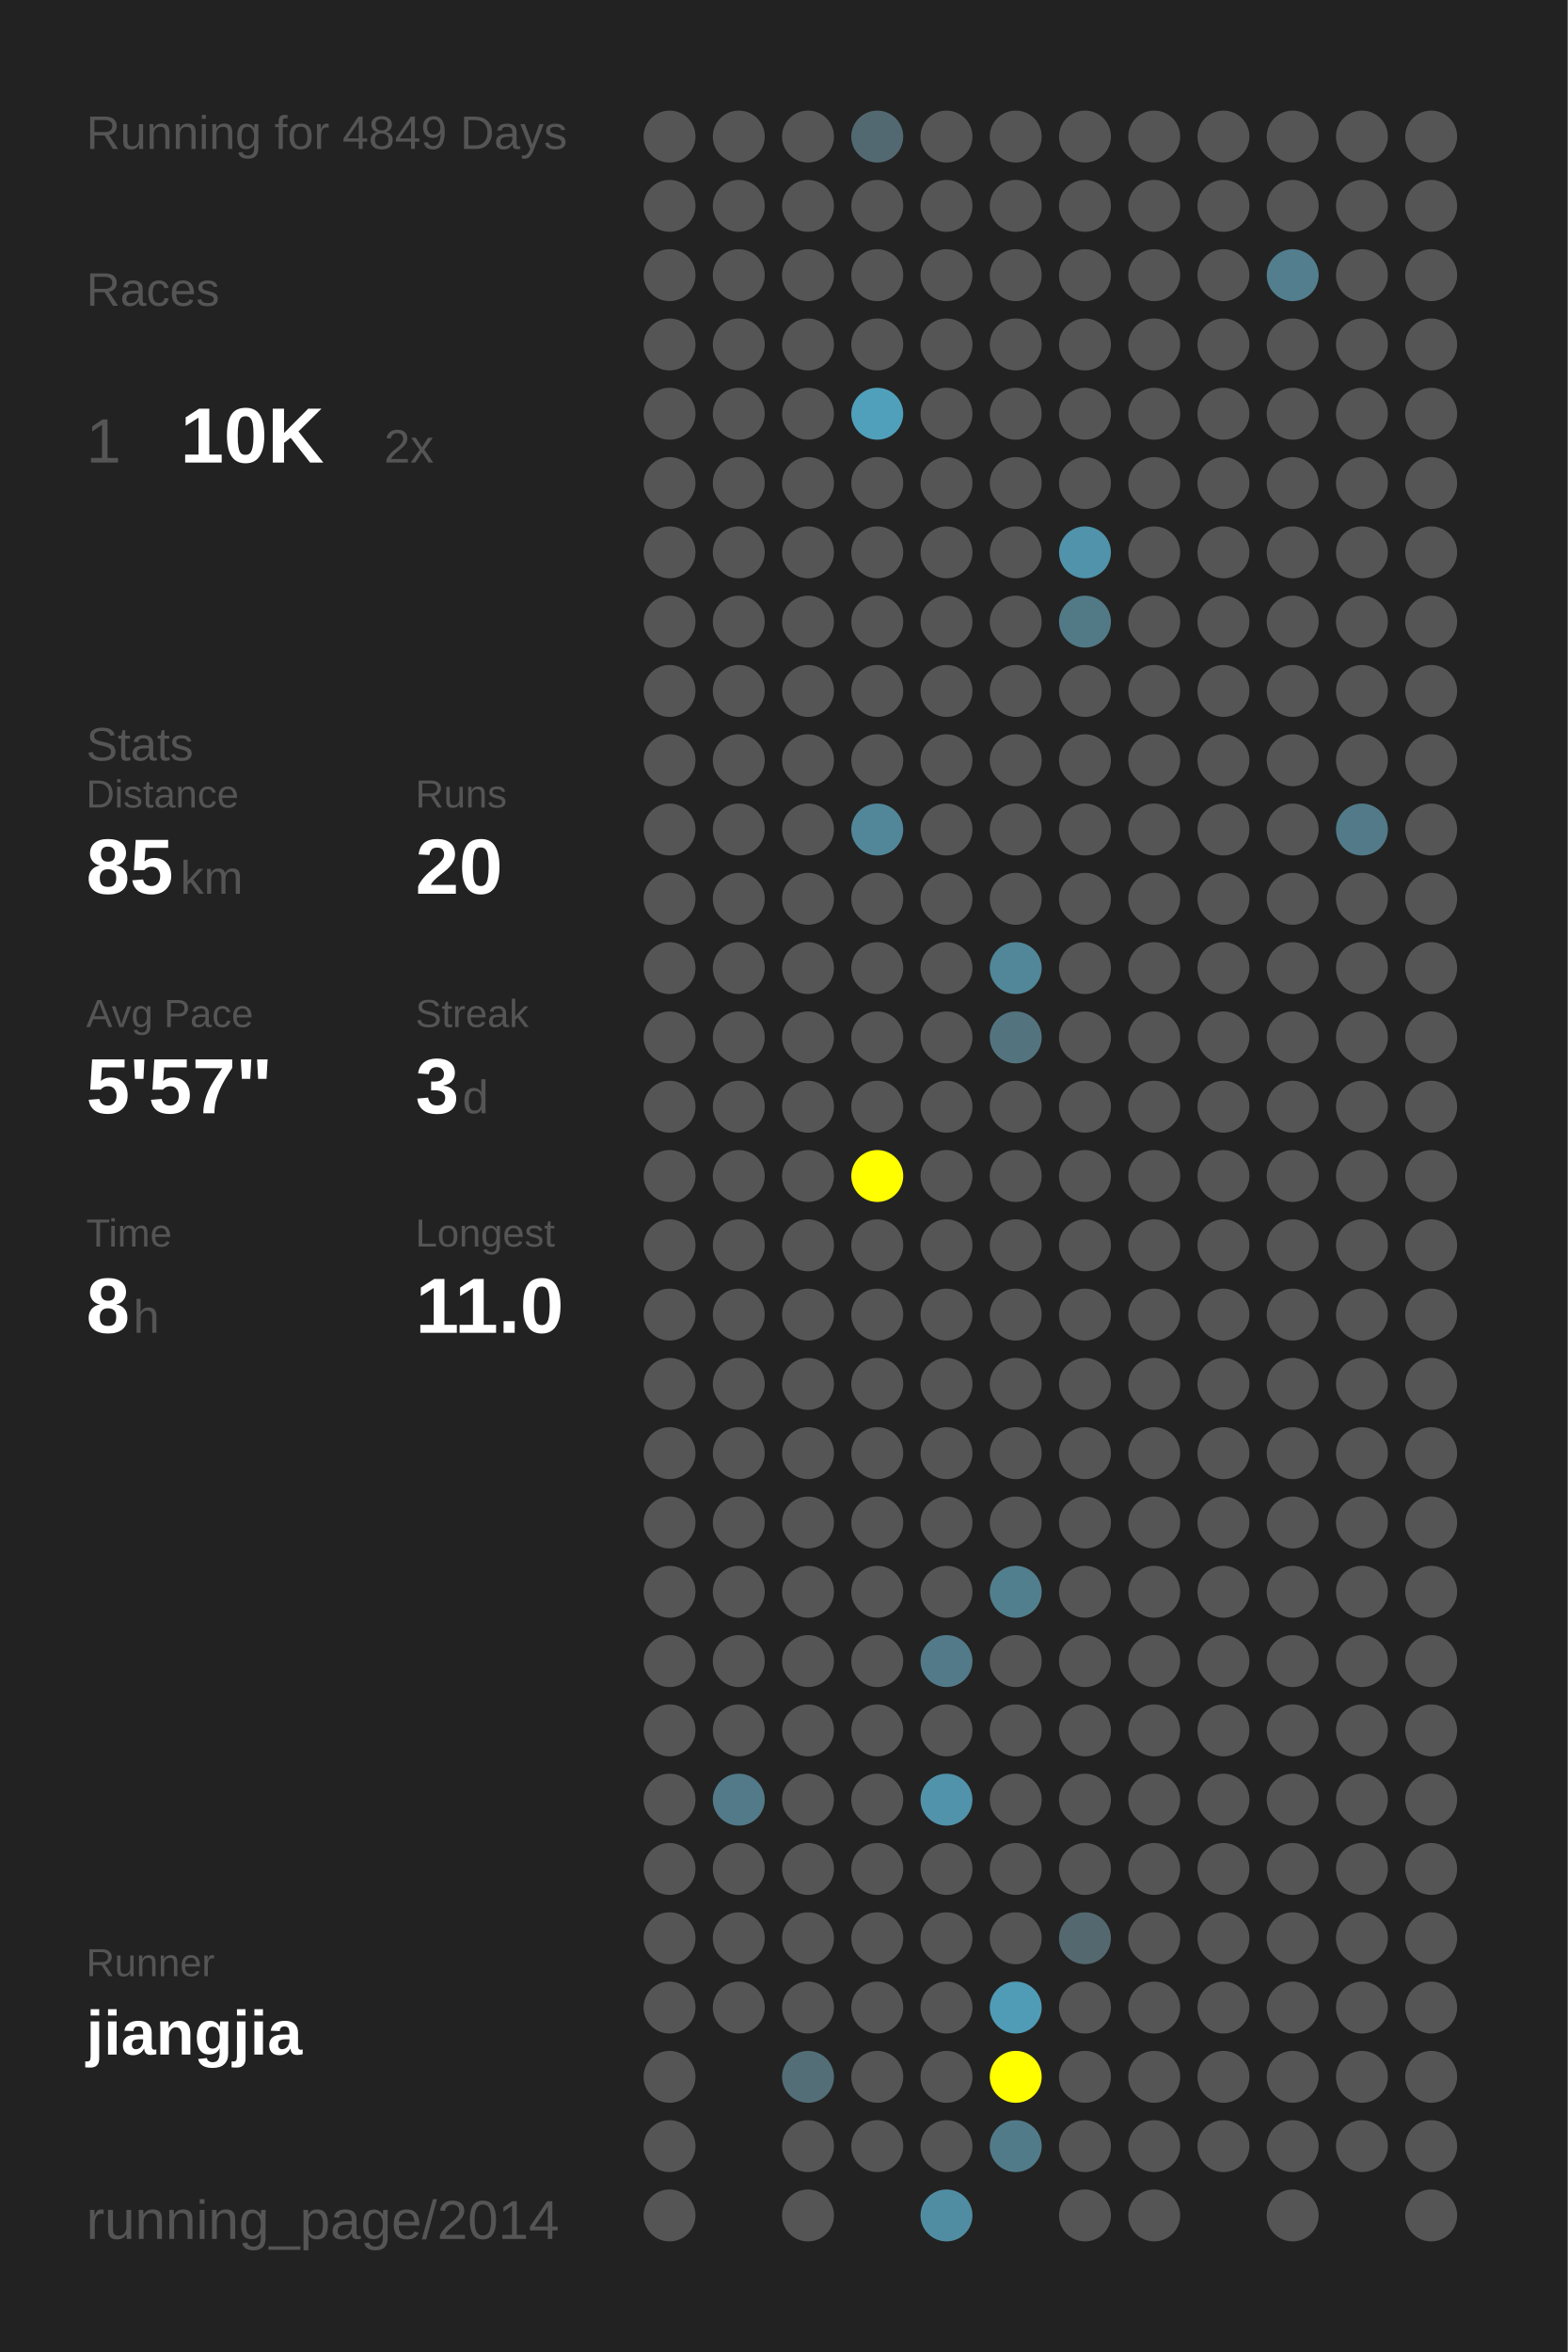
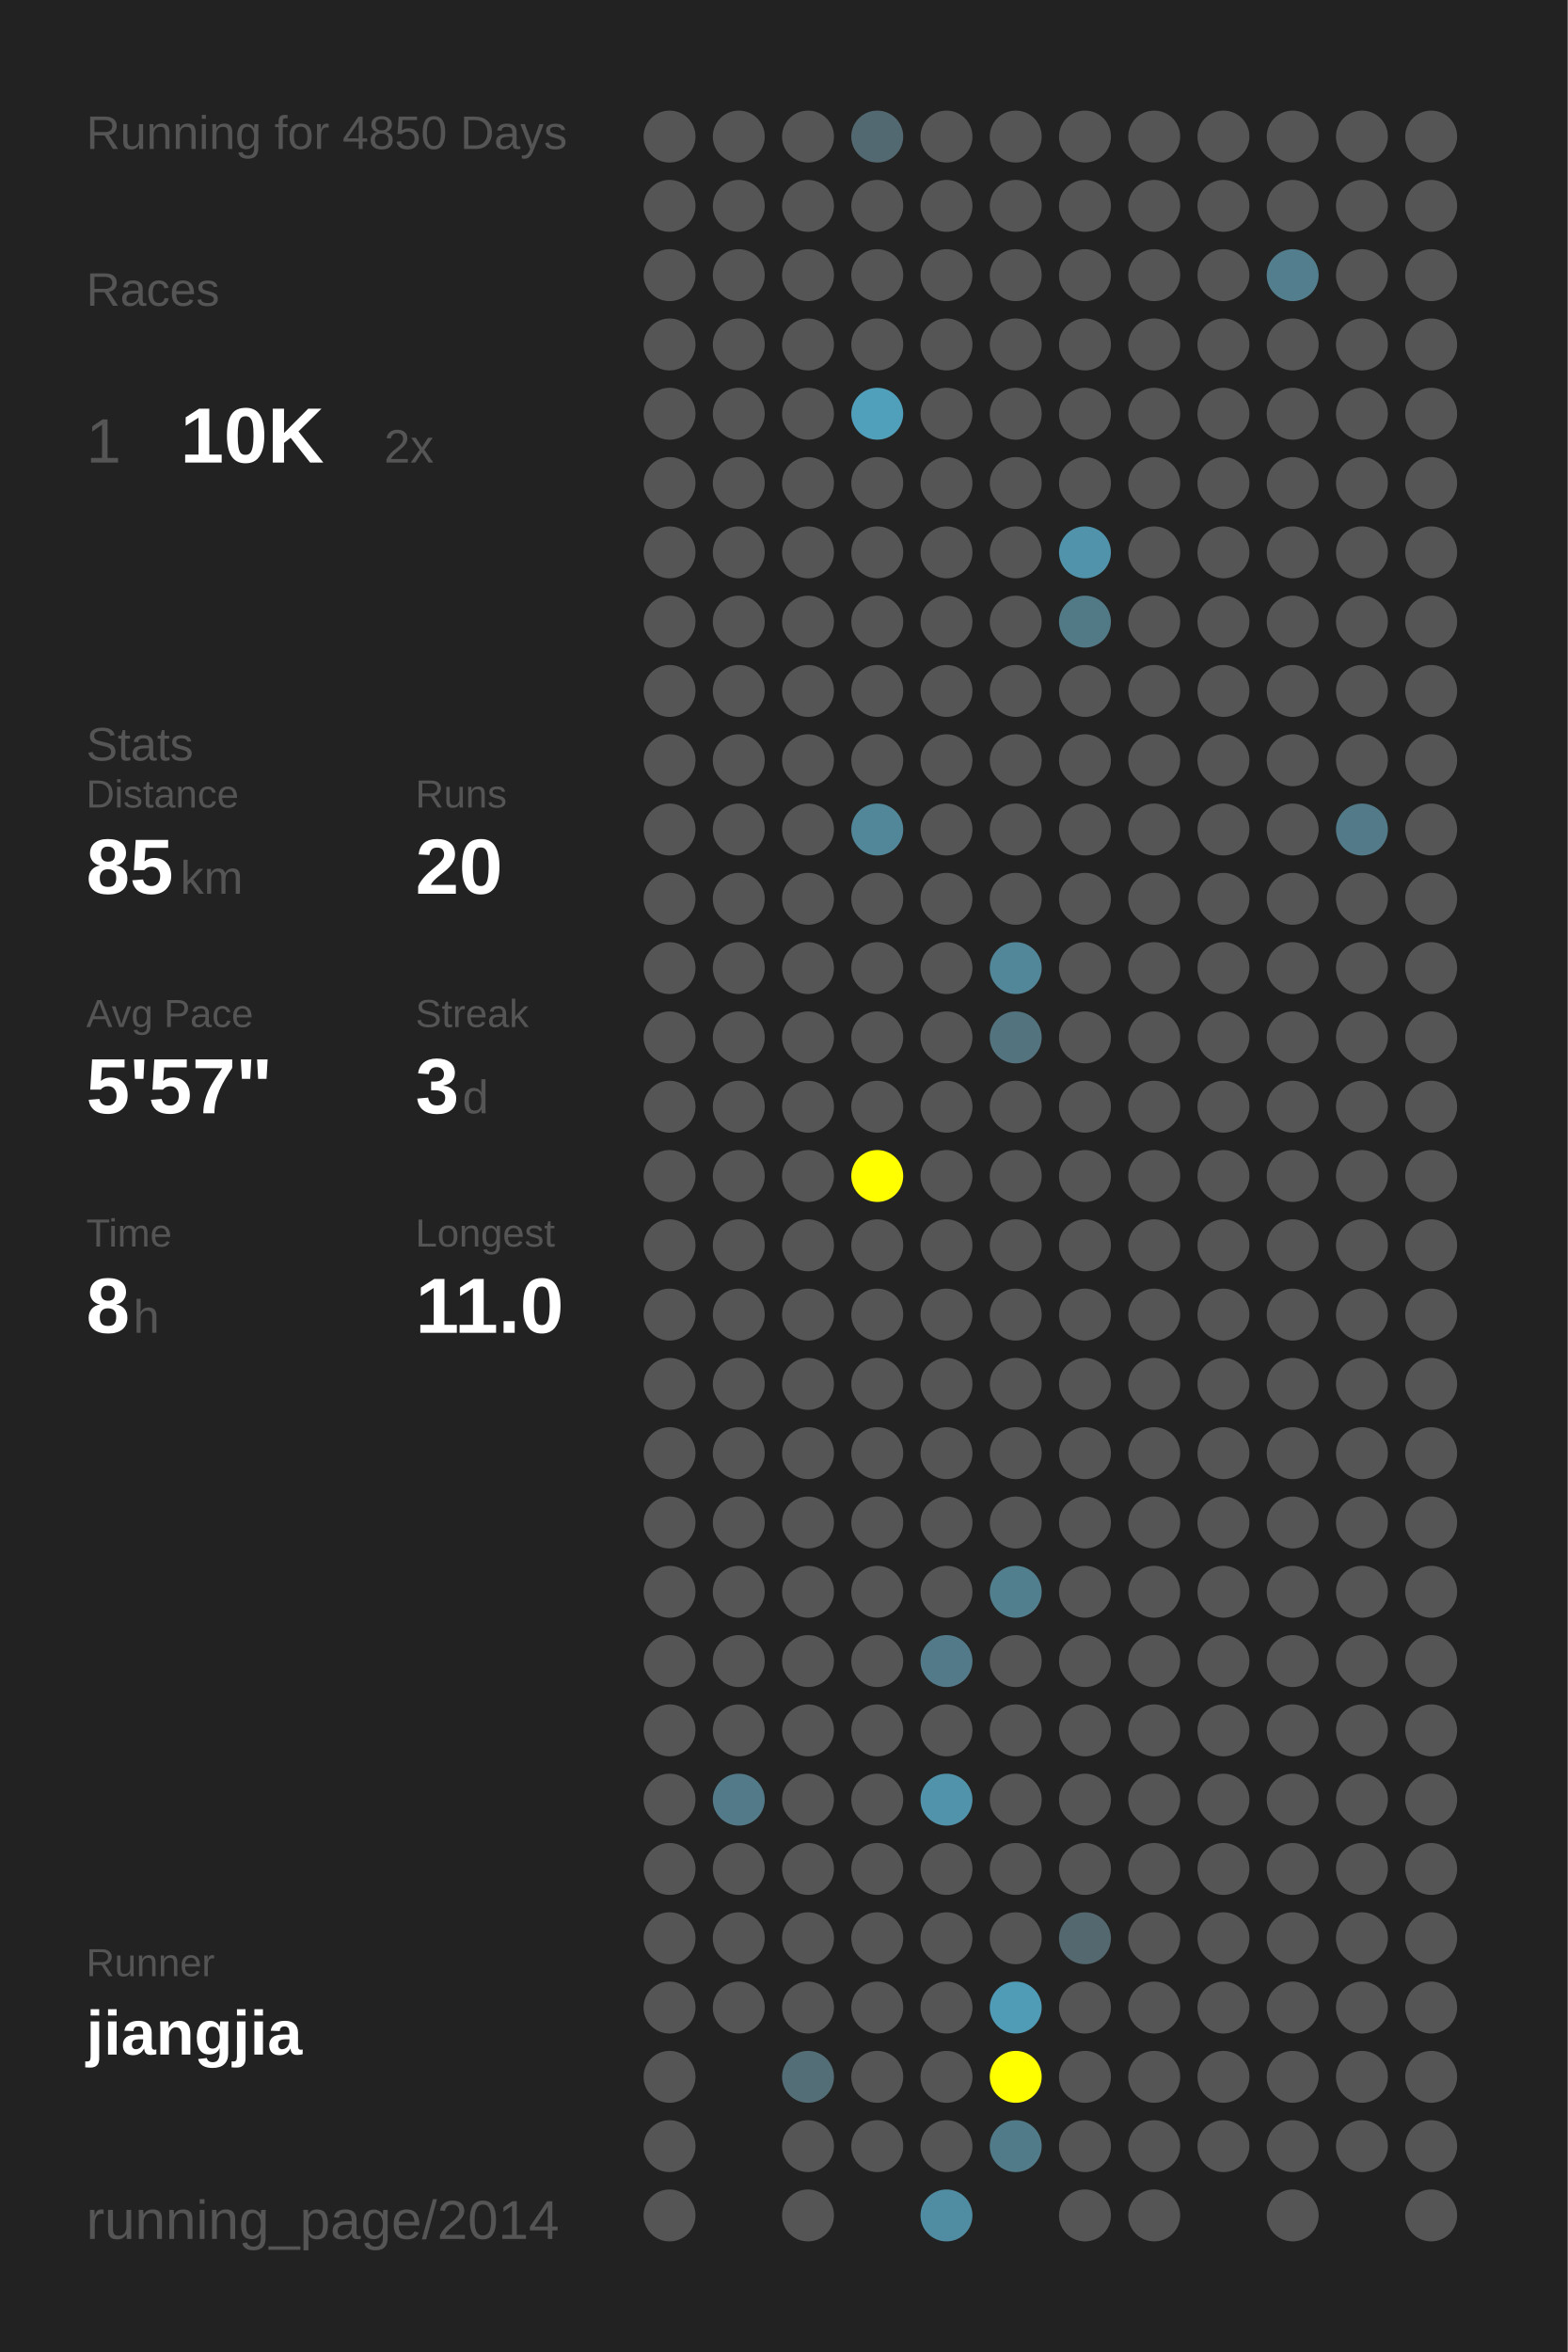
<svg xmlns="http://www.w3.org/2000/svg" baseProfile="full" height="300mm" version="1.1" viewBox="0,0,200,300" width="200mm">
  <defs />
  <rect fill="#222222" height="300" width="200" x="0" y="0" />
-   <text fill="#555555" style="font-size:6px; font-family:Arial;" x="11" y="19">Running for 4849 Days</text>
+   <text fill="#555555" style="font-size:6px; font-family:Arial;" x="11" y="19">Running for 4850 Days</text>
  <text fill="#555555" style="font-size:6px; font-family:Arial;" x="11" y="39">Races</text>
  <text fill="#555555" style="font-size:8px; font-family:Arial;" x="11" y="59">1</text>
  <text fill="#FFFFFF" style="font-size:10px; font-family:Arial; font-weight:bold;" x="23" y="59">10K</text>
  <text fill="#555555" style="font-size:6px; font-family:Arial;" x="49" y="59">2x</text>
  <text fill="#555555" style="font-size:6px; font-family:Arial;" x="11" y="97">Stats</text>
  <text fill="#555555" style="font-size:5px; font-family:Arial;" x="11" y="103">Distance</text>
  <text fill="#FFFFFF" style="font-size:10px; font-family:Arial; font-weight:bold;" x="11" y="114">85</text>
  <text fill="#555555" style="font-size:6px; font-family:Arial;" x="23" y="114">km</text>
  <text fill="#555555" style="font-size:5px; font-family:Arial;" x="53" y="103">Runs</text>
  <text fill="#FFFFFF" style="font-size:10px; font-family:Arial; font-weight:bold;" x="53" y="114">20</text>
  <text fill="#555555" style="font-size:5px; font-family:Arial;" x="11" y="131">Avg Pace</text>
  <text fill="#FFFFFF" style="font-size:10px; font-family:Arial; font-weight:bold;" x="11" y="142">5'57"</text>
  <text fill="#555555" style="font-size:5px; font-family:Arial;" x="53" y="131">Streak</text>
  <text fill="#FFFFFF" style="font-size:10px; font-family:Arial; font-weight:bold;" x="53" y="142">3</text>
  <text fill="#555555" style="font-size:6px; font-family:Arial;" x="59" y="142">d</text>
  <text fill="#555555" style="font-size:5px; font-family:Arial;" x="11" y="159">Time</text>
  <text fill="#FFFFFF" style="font-size:10px; font-family:Arial; font-weight:bold;" x="11" y="170">8</text>
  <text fill="#555555" style="font-size:6px; font-family:Arial;" x="17" y="170">h</text>
  <text fill="#555555" style="font-size:5px; font-family:Arial;" x="53" y="159">Longest</text>
  <text fill="#FFFFFF" style="font-size:10px; font-family:Arial; font-weight:bold;" x="53" y="170">11.0</text>
  <text fill="#555555" style="font-size:5px; font-family:Arial;" x="11" y="252.065">Runner</text>
  <text fill="#FFFFFF" style="font-size:8px; font-family:Arial; font-weight:bold;" x="11" y="262.065">jiangjia</text>
  <text fill="#555555" style="font-size:7px; font-family:Arial;" x="11" y="285.581">running_page/2014</text>
  <circle cx="85.417" cy="17.419" fill="#555555" r="3.312" />
  <circle cx="85.417" cy="26.258" fill="#555555" r="3.312" />
  <circle cx="85.417" cy="35.097" fill="#555555" r="3.312" />
  <circle cx="85.417" cy="43.935" fill="#555555" r="3.312" />
  <circle cx="85.417" cy="52.774" fill="#555555" r="3.312" />
  <circle cx="85.417" cy="61.613" fill="#555555" r="3.312" />
  <circle cx="85.417" cy="70.452" fill="#555555" r="3.312" />
  <circle cx="85.417" cy="79.29" fill="#555555" r="3.312" />
  <circle cx="85.417" cy="88.129" fill="#555555" r="3.312" />
  <circle cx="85.417" cy="96.968" fill="#555555" r="3.312" />
  <circle cx="85.417" cy="105.806" fill="#555555" r="3.312" />
  <circle cx="85.417" cy="114.645" fill="#555555" r="3.312" />
  <circle cx="85.417" cy="123.484" fill="#555555" r="3.312" />
  <circle cx="85.417" cy="132.323" fill="#555555" r="3.312" />
  <circle cx="85.417" cy="141.161" fill="#555555" r="3.312" />
  <circle cx="85.417" cy="150" fill="#555555" r="3.312" />
  <circle cx="85.417" cy="158.839" fill="#555555" r="3.312" />
  <circle cx="85.417" cy="167.677" fill="#555555" r="3.312" />
  <circle cx="85.417" cy="176.516" fill="#555555" r="3.312" />
  <circle cx="85.417" cy="185.355" fill="#555555" r="3.312" />
  <circle cx="85.417" cy="194.194" fill="#555555" r="3.312" />
  <circle cx="85.417" cy="203.032" fill="#555555" r="3.312" />
  <circle cx="85.417" cy="211.871" fill="#555555" r="3.312" />
  <circle cx="85.417" cy="220.71" fill="#555555" r="3.312" />
  <circle cx="85.417" cy="229.548" fill="#555555" r="3.312" />
  <circle cx="85.417" cy="238.387" fill="#555555" r="3.312" />
  <circle cx="85.417" cy="247.226" fill="#555555" r="3.312" />
  <circle cx="85.417" cy="256.065" fill="#555555" r="3.312" />
  <circle cx="85.417" cy="264.903" fill="#555555" r="3.312" />
  <circle cx="85.417" cy="273.742" fill="#555555" r="3.312" />
  <circle cx="85.417" cy="282.581" fill="#555555" r="3.312" />
  <circle cx="94.25" cy="17.419" fill="#555555" r="3.312" />
  <circle cx="94.25" cy="26.258" fill="#555555" r="3.312" />
  <circle cx="94.25" cy="35.097" fill="#555555" r="3.312" />
  <circle cx="94.25" cy="43.935" fill="#555555" r="3.312" />
  <circle cx="94.25" cy="52.774" fill="#555555" r="3.312" />
  <circle cx="94.25" cy="61.613" fill="#555555" r="3.312" />
  <circle cx="94.25" cy="70.452" fill="#555555" r="3.312" />
  <circle cx="94.25" cy="79.29" fill="#555555" r="3.312" />
  <circle cx="94.25" cy="88.129" fill="#555555" r="3.312" />
  <circle cx="94.25" cy="96.968" fill="#555555" r="3.312" />
  <circle cx="94.25" cy="105.806" fill="#555555" r="3.312" />
  <circle cx="94.25" cy="114.645" fill="#555555" r="3.312" />
  <circle cx="94.25" cy="123.484" fill="#555555" r="3.312" />
  <circle cx="94.25" cy="132.323" fill="#555555" r="3.312" />
  <circle cx="94.25" cy="141.161" fill="#555555" r="3.312" />
  <circle cx="94.25" cy="150" fill="#555555" r="3.312" />
  <circle cx="94.25" cy="158.839" fill="#555555" r="3.312" />
  <circle cx="94.25" cy="167.677" fill="#555555" r="3.312" />
  <circle cx="94.25" cy="176.516" fill="#555555" r="3.312" />
  <circle cx="94.25" cy="185.355" fill="#555555" r="3.312" />
  <circle cx="94.25" cy="194.194" fill="#555555" r="3.312" />
  <circle cx="94.25" cy="203.032" fill="#555555" r="3.312" />
  <circle cx="94.25" cy="211.871" fill="#555555" r="3.312" />
  <circle cx="94.25" cy="220.71" fill="#555555" r="3.312" />
  <circle cx="94.25" cy="229.548" fill="#527a88" r="3.312" />
  <circle cx="94.25" cy="238.387" fill="#555555" r="3.312" />
  <circle cx="94.25" cy="247.226" fill="#555555" r="3.312" />
  <circle cx="94.25" cy="256.065" fill="#555555" r="3.312" />
  <circle cx="103.083" cy="17.419" fill="#555555" r="3.312" />
  <circle cx="103.083" cy="26.258" fill="#555555" r="3.312" />
  <circle cx="103.083" cy="35.097" fill="#555555" r="3.312" />
  <circle cx="103.083" cy="43.935" fill="#555555" r="3.312" />
  <circle cx="103.083" cy="52.774" fill="#555555" r="3.312" />
  <circle cx="103.083" cy="61.613" fill="#555555" r="3.312" />
  <circle cx="103.083" cy="70.452" fill="#555555" r="3.312" />
  <circle cx="103.083" cy="79.29" fill="#555555" r="3.312" />
  <circle cx="103.083" cy="88.129" fill="#555555" r="3.312" />
  <circle cx="103.083" cy="96.968" fill="#555555" r="3.312" />
  <circle cx="103.083" cy="105.806" fill="#555555" r="3.312" />
  <circle cx="103.083" cy="114.645" fill="#555555" r="3.312" />
  <circle cx="103.083" cy="123.484" fill="#555555" r="3.312" />
  <circle cx="103.083" cy="132.323" fill="#555555" r="3.312" />
  <circle cx="103.083" cy="141.161" fill="#555555" r="3.312" />
  <circle cx="103.083" cy="150" fill="#555555" r="3.312" />
  <circle cx="103.083" cy="158.839" fill="#555555" r="3.312" />
  <circle cx="103.083" cy="167.677" fill="#555555" r="3.312" />
  <circle cx="103.083" cy="176.516" fill="#555555" r="3.312" />
  <circle cx="103.083" cy="185.355" fill="#555555" r="3.312" />
  <circle cx="103.083" cy="194.194" fill="#555555" r="3.312" />
  <circle cx="103.083" cy="203.032" fill="#555555" r="3.312" />
  <circle cx="103.083" cy="211.871" fill="#555555" r="3.312" />
  <circle cx="103.083" cy="220.71" fill="#555555" r="3.312" />
  <circle cx="103.083" cy="229.548" fill="#555555" r="3.312" />
  <circle cx="103.083" cy="238.387" fill="#555555" r="3.312" />
  <circle cx="103.083" cy="247.226" fill="#555555" r="3.312" />
  <circle cx="103.083" cy="256.065" fill="#555555" r="3.312" />
  <circle cx="103.083" cy="264.903" fill="#536e77" r="3.312" />
  <circle cx="103.083" cy="273.742" fill="#555555" r="3.312" />
  <circle cx="103.083" cy="282.581" fill="#555555" r="3.312" />
  <circle cx="111.917" cy="17.419" fill="#536971" r="3.312" />
  <circle cx="111.917" cy="26.258" fill="#555555" r="3.312" />
  <circle cx="111.917" cy="35.097" fill="#555555" r="3.312" />
  <circle cx="111.917" cy="43.935" fill="#555555" r="3.312" />
  <circle cx="111.917" cy="52.774" fill="#50a0bb" r="3.312" />
  <circle cx="111.917" cy="61.613" fill="#555555" r="3.312" />
  <circle cx="111.917" cy="70.452" fill="#555555" r="3.312" />
  <circle cx="111.917" cy="79.29" fill="#555555" r="3.312" />
  <circle cx="111.917" cy="88.129" fill="#555555" r="3.312" />
  <circle cx="111.917" cy="96.968" fill="#555555" r="3.312" />
  <circle cx="111.917" cy="105.806" fill="#518799" r="3.312" />
  <circle cx="111.917" cy="114.645" fill="#555555" r="3.312" />
  <circle cx="111.917" cy="123.484" fill="#555555" r="3.312" />
  <circle cx="111.917" cy="132.323" fill="#555555" r="3.312" />
  <circle cx="111.917" cy="141.161" fill="#555555" r="3.312" />
  <circle cx="111.917" cy="150" fill="#FFFF00" r="3.312" />
  <circle cx="111.917" cy="158.839" fill="#555555" r="3.312" />
  <circle cx="111.917" cy="167.677" fill="#555555" r="3.312" />
  <circle cx="111.917" cy="176.516" fill="#555555" r="3.312" />
  <circle cx="111.917" cy="185.355" fill="#555555" r="3.312" />
  <circle cx="111.917" cy="194.194" fill="#555555" r="3.312" />
  <circle cx="111.917" cy="203.032" fill="#555555" r="3.312" />
  <circle cx="111.917" cy="211.871" fill="#555555" r="3.312" />
  <circle cx="111.917" cy="220.71" fill="#555555" r="3.312" />
  <circle cx="111.917" cy="229.548" fill="#555555" r="3.312" />
  <circle cx="111.917" cy="238.387" fill="#555555" r="3.312" />
  <circle cx="111.917" cy="247.226" fill="#555555" r="3.312" />
  <circle cx="111.917" cy="256.065" fill="#555555" r="3.312" />
  <circle cx="111.917" cy="264.903" fill="#555555" r="3.312" />
  <circle cx="111.917" cy="273.742" fill="#555555" r="3.312" />
  <circle cx="120.75" cy="17.419" fill="#555555" r="3.312" />
  <circle cx="120.75" cy="26.258" fill="#555555" r="3.312" />
  <circle cx="120.75" cy="35.097" fill="#555555" r="3.312" />
  <circle cx="120.75" cy="43.935" fill="#555555" r="3.312" />
  <circle cx="120.75" cy="52.774" fill="#555555" r="3.312" />
  <circle cx="120.75" cy="61.613" fill="#555555" r="3.312" />
  <circle cx="120.75" cy="70.452" fill="#555555" r="3.312" />
  <circle cx="120.75" cy="79.29" fill="#555555" r="3.312" />
  <circle cx="120.75" cy="88.129" fill="#555555" r="3.312" />
  <circle cx="120.75" cy="96.968" fill="#555555" r="3.312" />
  <circle cx="120.75" cy="105.806" fill="#555555" r="3.312" />
  <circle cx="120.75" cy="114.645" fill="#555555" r="3.312" />
  <circle cx="120.75" cy="123.484" fill="#555555" r="3.312" />
  <circle cx="120.75" cy="132.323" fill="#555555" r="3.312" />
  <circle cx="120.75" cy="141.161" fill="#555555" r="3.312" />
  <circle cx="120.75" cy="150" fill="#555555" r="3.312" />
  <circle cx="120.75" cy="158.839" fill="#555555" r="3.312" />
  <circle cx="120.75" cy="167.677" fill="#555555" r="3.312" />
  <circle cx="120.75" cy="176.516" fill="#555555" r="3.312" />
  <circle cx="120.75" cy="185.355" fill="#555555" r="3.312" />
  <circle cx="120.75" cy="194.194" fill="#555555" r="3.312" />
  <circle cx="120.75" cy="203.032" fill="#555555" r="3.312" />
  <circle cx="120.75" cy="211.871" fill="#527a88" r="3.312" />
  <circle cx="120.75" cy="220.71" fill="#555555" r="3.312" />
  <circle cx="120.75" cy="229.548" fill="#5093aa" r="3.312" />
  <circle cx="120.75" cy="238.387" fill="#555555" r="3.312" />
  <circle cx="120.75" cy="247.226" fill="#555555" r="3.312" />
  <circle cx="120.75" cy="256.065" fill="#555555" r="3.312" />
  <circle cx="120.75" cy="264.903" fill="#555555" r="3.312" />
  <circle cx="120.75" cy="273.742" fill="#555555" r="3.312" />
  <circle cx="120.75" cy="282.581" fill="#518da2" r="3.312" />
  <circle cx="129.583" cy="17.419" fill="#555555" r="3.312" />
  <circle cx="129.583" cy="26.258" fill="#555555" r="3.312" />
  <circle cx="129.583" cy="35.097" fill="#555555" r="3.312" />
  <circle cx="129.583" cy="43.935" fill="#555555" r="3.312" />
  <circle cx="129.583" cy="52.774" fill="#555555" r="3.312" />
  <circle cx="129.583" cy="61.613" fill="#555555" r="3.312" />
  <circle cx="129.583" cy="70.452" fill="#555555" r="3.312" />
  <circle cx="129.583" cy="79.29" fill="#555555" r="3.312" />
  <circle cx="129.583" cy="88.129" fill="#555555" r="3.312" />
  <circle cx="129.583" cy="96.968" fill="#555555" r="3.312" />
  <circle cx="129.583" cy="105.806" fill="#555555" r="3.312" />
  <circle cx="129.583" cy="114.645" fill="#555555" r="3.312" />
  <circle cx="129.583" cy="123.484" fill="#518799" r="3.312" />
  <circle cx="129.583" cy="132.323" fill="#53747f" r="3.312" />
  <circle cx="129.583" cy="141.161" fill="#555555" r="3.312" />
  <circle cx="129.583" cy="150" fill="#555555" r="3.312" />
  <circle cx="129.583" cy="158.839" fill="#555555" r="3.312" />
  <circle cx="129.583" cy="167.677" fill="#555555" r="3.312" />
  <circle cx="129.583" cy="176.516" fill="#555555" r="3.312" />
  <circle cx="129.583" cy="185.355" fill="#555555" r="3.312" />
  <circle cx="129.583" cy="194.194" fill="#555555" r="3.312" />
  <circle cx="129.583" cy="203.032" fill="#527f8e" r="3.312" />
  <circle cx="129.583" cy="211.871" fill="#555555" r="3.312" />
  <circle cx="129.583" cy="220.71" fill="#555555" r="3.312" />
  <circle cx="129.583" cy="229.548" fill="#555555" r="3.312" />
  <circle cx="129.583" cy="238.387" fill="#555555" r="3.312" />
  <circle cx="129.583" cy="247.226" fill="#555555" r="3.312" />
  <circle cx="129.583" cy="256.065" fill="#509cb6" r="3.312" />
  <circle cx="129.583" cy="264.903" fill="#FFFF00" r="3.312" />
  <circle cx="129.583" cy="273.742" fill="#527b89" r="3.312" />
  <circle cx="138.417" cy="17.419" fill="#555555" r="3.312" />
  <circle cx="138.417" cy="26.258" fill="#555555" r="3.312" />
  <circle cx="138.417" cy="35.097" fill="#555555" r="3.312" />
  <circle cx="138.417" cy="43.935" fill="#555555" r="3.312" />
  <circle cx="138.417" cy="52.774" fill="#555555" r="3.312" />
  <circle cx="138.417" cy="61.613" fill="#555555" r="3.312" />
  <circle cx="138.417" cy="70.452" fill="#5093aa" r="3.312" />
  <circle cx="138.417" cy="79.29" fill="#527986" r="3.312" />
  <circle cx="138.417" cy="88.129" fill="#555555" r="3.312" />
  <circle cx="138.417" cy="96.968" fill="#555555" r="3.312" />
  <circle cx="138.417" cy="105.806" fill="#555555" r="3.312" />
  <circle cx="138.417" cy="114.645" fill="#555555" r="3.312" />
  <circle cx="138.417" cy="123.484" fill="#555555" r="3.312" />
  <circle cx="138.417" cy="132.323" fill="#555555" r="3.312" />
  <circle cx="138.417" cy="141.161" fill="#555555" r="3.312" />
  <circle cx="138.417" cy="150" fill="#555555" r="3.312" />
  <circle cx="138.417" cy="158.839" fill="#555555" r="3.312" />
  <circle cx="138.417" cy="167.677" fill="#555555" r="3.312" />
  <circle cx="138.417" cy="176.516" fill="#555555" r="3.312" />
  <circle cx="138.417" cy="185.355" fill="#555555" r="3.312" />
  <circle cx="138.417" cy="194.194" fill="#555555" r="3.312" />
  <circle cx="138.417" cy="203.032" fill="#555555" r="3.312" />
  <circle cx="138.417" cy="211.871" fill="#555555" r="3.312" />
  <circle cx="138.417" cy="220.71" fill="#555555" r="3.312" />
  <circle cx="138.417" cy="229.548" fill="#555555" r="3.312" />
  <circle cx="138.417" cy="238.387" fill="#555555" r="3.312" />
  <circle cx="138.417" cy="247.226" fill="#53686f" r="3.312" />
  <circle cx="138.417" cy="256.065" fill="#555555" r="3.312" />
  <circle cx="138.417" cy="264.903" fill="#555555" r="3.312" />
  <circle cx="138.417" cy="273.742" fill="#555555" r="3.312" />
  <circle cx="138.417" cy="282.581" fill="#555555" r="3.312" />
  <circle cx="147.25" cy="17.419" fill="#555555" r="3.312" />
  <circle cx="147.25" cy="26.258" fill="#555555" r="3.312" />
  <circle cx="147.25" cy="35.097" fill="#555555" r="3.312" />
  <circle cx="147.25" cy="43.935" fill="#555555" r="3.312" />
  <circle cx="147.25" cy="52.774" fill="#555555" r="3.312" />
  <circle cx="147.25" cy="61.613" fill="#555555" r="3.312" />
  <circle cx="147.25" cy="70.452" fill="#555555" r="3.312" />
  <circle cx="147.25" cy="79.29" fill="#555555" r="3.312" />
  <circle cx="147.25" cy="88.129" fill="#555555" r="3.312" />
  <circle cx="147.25" cy="96.968" fill="#555555" r="3.312" />
  <circle cx="147.25" cy="105.806" fill="#555555" r="3.312" />
  <circle cx="147.25" cy="114.645" fill="#555555" r="3.312" />
  <circle cx="147.25" cy="123.484" fill="#555555" r="3.312" />
  <circle cx="147.25" cy="132.323" fill="#555555" r="3.312" />
  <circle cx="147.25" cy="141.161" fill="#555555" r="3.312" />
  <circle cx="147.25" cy="150" fill="#555555" r="3.312" />
  <circle cx="147.25" cy="158.839" fill="#555555" r="3.312" />
  <circle cx="147.25" cy="167.677" fill="#555555" r="3.312" />
  <circle cx="147.25" cy="176.516" fill="#555555" r="3.312" />
  <circle cx="147.25" cy="185.355" fill="#555555" r="3.312" />
  <circle cx="147.25" cy="194.194" fill="#555555" r="3.312" />
  <circle cx="147.25" cy="203.032" fill="#555555" r="3.312" />
  <circle cx="147.25" cy="211.871" fill="#555555" r="3.312" />
  <circle cx="147.25" cy="220.71" fill="#555555" r="3.312" />
  <circle cx="147.25" cy="229.548" fill="#555555" r="3.312" />
  <circle cx="147.25" cy="238.387" fill="#555555" r="3.312" />
  <circle cx="147.25" cy="247.226" fill="#555555" r="3.312" />
  <circle cx="147.25" cy="256.065" fill="#555555" r="3.312" />
  <circle cx="147.25" cy="264.903" fill="#555555" r="3.312" />
  <circle cx="147.25" cy="273.742" fill="#555555" r="3.312" />
  <circle cx="147.25" cy="282.581" fill="#555555" r="3.312" />
  <circle cx="156.083" cy="17.419" fill="#555555" r="3.312" />
  <circle cx="156.083" cy="26.258" fill="#555555" r="3.312" />
  <circle cx="156.083" cy="35.097" fill="#555555" r="3.312" />
  <circle cx="156.083" cy="43.935" fill="#555555" r="3.312" />
  <circle cx="156.083" cy="52.774" fill="#555555" r="3.312" />
  <circle cx="156.083" cy="61.613" fill="#555555" r="3.312" />
  <circle cx="156.083" cy="70.452" fill="#555555" r="3.312" />
  <circle cx="156.083" cy="79.29" fill="#555555" r="3.312" />
  <circle cx="156.083" cy="88.129" fill="#555555" r="3.312" />
  <circle cx="156.083" cy="96.968" fill="#555555" r="3.312" />
  <circle cx="156.083" cy="105.806" fill="#555555" r="3.312" />
  <circle cx="156.083" cy="114.645" fill="#555555" r="3.312" />
  <circle cx="156.083" cy="123.484" fill="#555555" r="3.312" />
  <circle cx="156.083" cy="132.323" fill="#555555" r="3.312" />
  <circle cx="156.083" cy="141.161" fill="#555555" r="3.312" />
  <circle cx="156.083" cy="150" fill="#555555" r="3.312" />
  <circle cx="156.083" cy="158.839" fill="#555555" r="3.312" />
  <circle cx="156.083" cy="167.677" fill="#555555" r="3.312" />
  <circle cx="156.083" cy="176.516" fill="#555555" r="3.312" />
  <circle cx="156.083" cy="185.355" fill="#555555" r="3.312" />
  <circle cx="156.083" cy="194.194" fill="#555555" r="3.312" />
  <circle cx="156.083" cy="203.032" fill="#555555" r="3.312" />
  <circle cx="156.083" cy="211.871" fill="#555555" r="3.312" />
  <circle cx="156.083" cy="220.71" fill="#555555" r="3.312" />
  <circle cx="156.083" cy="229.548" fill="#555555" r="3.312" />
  <circle cx="156.083" cy="238.387" fill="#555555" r="3.312" />
  <circle cx="156.083" cy="247.226" fill="#555555" r="3.312" />
  <circle cx="156.083" cy="256.065" fill="#555555" r="3.312" />
  <circle cx="156.083" cy="264.903" fill="#555555" r="3.312" />
  <circle cx="156.083" cy="273.742" fill="#555555" r="3.312" />
  <circle cx="164.917" cy="17.419" fill="#555555" r="3.312" />
  <circle cx="164.917" cy="26.258" fill="#555555" r="3.312" />
  <circle cx="164.917" cy="35.097" fill="#527e8e" r="3.312" />
  <circle cx="164.917" cy="43.935" fill="#555555" r="3.312" />
  <circle cx="164.917" cy="52.774" fill="#555555" r="3.312" />
  <circle cx="164.917" cy="61.613" fill="#555555" r="3.312" />
  <circle cx="164.917" cy="70.452" fill="#555555" r="3.312" />
  <circle cx="164.917" cy="79.29" fill="#555555" r="3.312" />
  <circle cx="164.917" cy="88.129" fill="#555555" r="3.312" />
  <circle cx="164.917" cy="96.968" fill="#555555" r="3.312" />
  <circle cx="164.917" cy="105.806" fill="#555555" r="3.312" />
  <circle cx="164.917" cy="114.645" fill="#555555" r="3.312" />
  <circle cx="164.917" cy="123.484" fill="#555555" r="3.312" />
  <circle cx="164.917" cy="132.323" fill="#555555" r="3.312" />
  <circle cx="164.917" cy="141.161" fill="#555555" r="3.312" />
  <circle cx="164.917" cy="150" fill="#555555" r="3.312" />
  <circle cx="164.917" cy="158.839" fill="#555555" r="3.312" />
  <circle cx="164.917" cy="167.677" fill="#555555" r="3.312" />
  <circle cx="164.917" cy="176.516" fill="#555555" r="3.312" />
  <circle cx="164.917" cy="185.355" fill="#555555" r="3.312" />
  <circle cx="164.917" cy="194.194" fill="#555555" r="3.312" />
  <circle cx="164.917" cy="203.032" fill="#555555" r="3.312" />
  <circle cx="164.917" cy="211.871" fill="#555555" r="3.312" />
  <circle cx="164.917" cy="220.71" fill="#555555" r="3.312" />
  <circle cx="164.917" cy="229.548" fill="#555555" r="3.312" />
  <circle cx="164.917" cy="238.387" fill="#555555" r="3.312" />
  <circle cx="164.917" cy="247.226" fill="#555555" r="3.312" />
  <circle cx="164.917" cy="256.065" fill="#555555" r="3.312" />
  <circle cx="164.917" cy="264.903" fill="#555555" r="3.312" />
  <circle cx="164.917" cy="273.742" fill="#555555" r="3.312" />
  <circle cx="164.917" cy="282.581" fill="#555555" r="3.312" />
  <circle cx="173.75" cy="17.419" fill="#555555" r="3.312" />
  <circle cx="173.75" cy="26.258" fill="#555555" r="3.312" />
  <circle cx="173.75" cy="35.097" fill="#555555" r="3.312" />
  <circle cx="173.75" cy="43.935" fill="#555555" r="3.312" />
  <circle cx="173.75" cy="52.774" fill="#555555" r="3.312" />
  <circle cx="173.75" cy="61.613" fill="#555555" r="3.312" />
  <circle cx="173.75" cy="70.452" fill="#555555" r="3.312" />
  <circle cx="173.75" cy="79.29" fill="#555555" r="3.312" />
  <circle cx="173.75" cy="88.129" fill="#555555" r="3.312" />
  <circle cx="173.75" cy="96.968" fill="#555555" r="3.312" />
  <circle cx="173.75" cy="105.806" fill="#527a88" r="3.312" />
  <circle cx="173.75" cy="114.645" fill="#555555" r="3.312" />
  <circle cx="173.75" cy="123.484" fill="#555555" r="3.312" />
  <circle cx="173.75" cy="132.323" fill="#555555" r="3.312" />
  <circle cx="173.75" cy="141.161" fill="#555555" r="3.312" />
  <circle cx="173.75" cy="150" fill="#555555" r="3.312" />
  <circle cx="173.75" cy="158.839" fill="#555555" r="3.312" />
  <circle cx="173.75" cy="167.677" fill="#555555" r="3.312" />
  <circle cx="173.75" cy="176.516" fill="#555555" r="3.312" />
  <circle cx="173.75" cy="185.355" fill="#555555" r="3.312" />
  <circle cx="173.75" cy="194.194" fill="#555555" r="3.312" />
  <circle cx="173.75" cy="203.032" fill="#555555" r="3.312" />
  <circle cx="173.75" cy="211.871" fill="#555555" r="3.312" />
  <circle cx="173.75" cy="220.71" fill="#555555" r="3.312" />
  <circle cx="173.75" cy="229.548" fill="#555555" r="3.312" />
  <circle cx="173.75" cy="238.387" fill="#555555" r="3.312" />
  <circle cx="173.75" cy="247.226" fill="#555555" r="3.312" />
  <circle cx="173.75" cy="256.065" fill="#555555" r="3.312" />
  <circle cx="173.75" cy="264.903" fill="#555555" r="3.312" />
  <circle cx="173.75" cy="273.742" fill="#555555" r="3.312" />
  <circle cx="182.583" cy="17.419" fill="#555555" r="3.312" />
  <circle cx="182.583" cy="26.258" fill="#555555" r="3.312" />
  <circle cx="182.583" cy="35.097" fill="#555555" r="3.312" />
  <circle cx="182.583" cy="43.935" fill="#555555" r="3.312" />
  <circle cx="182.583" cy="52.774" fill="#555555" r="3.312" />
  <circle cx="182.583" cy="61.613" fill="#555555" r="3.312" />
  <circle cx="182.583" cy="70.452" fill="#555555" r="3.312" />
  <circle cx="182.583" cy="79.29" fill="#555555" r="3.312" />
  <circle cx="182.583" cy="88.129" fill="#555555" r="3.312" />
  <circle cx="182.583" cy="96.968" fill="#555555" r="3.312" />
  <circle cx="182.583" cy="105.806" fill="#555555" r="3.312" />
  <circle cx="182.583" cy="114.645" fill="#555555" r="3.312" />
  <circle cx="182.583" cy="123.484" fill="#555555" r="3.312" />
  <circle cx="182.583" cy="132.323" fill="#555555" r="3.312" />
  <circle cx="182.583" cy="141.161" fill="#555555" r="3.312" />
  <circle cx="182.583" cy="150" fill="#555555" r="3.312" />
  <circle cx="182.583" cy="158.839" fill="#555555" r="3.312" />
  <circle cx="182.583" cy="167.677" fill="#555555" r="3.312" />
  <circle cx="182.583" cy="176.516" fill="#555555" r="3.312" />
  <circle cx="182.583" cy="185.355" fill="#555555" r="3.312" />
  <circle cx="182.583" cy="194.194" fill="#555555" r="3.312" />
  <circle cx="182.583" cy="203.032" fill="#555555" r="3.312" />
  <circle cx="182.583" cy="211.871" fill="#555555" r="3.312" />
  <circle cx="182.583" cy="220.71" fill="#555555" r="3.312" />
  <circle cx="182.583" cy="229.548" fill="#555555" r="3.312" />
  <circle cx="182.583" cy="238.387" fill="#555555" r="3.312" />
  <circle cx="182.583" cy="247.226" fill="#555555" r="3.312" />
  <circle cx="182.583" cy="256.065" fill="#555555" r="3.312" />
  <circle cx="182.583" cy="264.903" fill="#555555" r="3.312" />
  <circle cx="182.583" cy="273.742" fill="#555555" r="3.312" />
  <circle cx="182.583" cy="282.581" fill="#555555" r="3.312" />
</svg>
